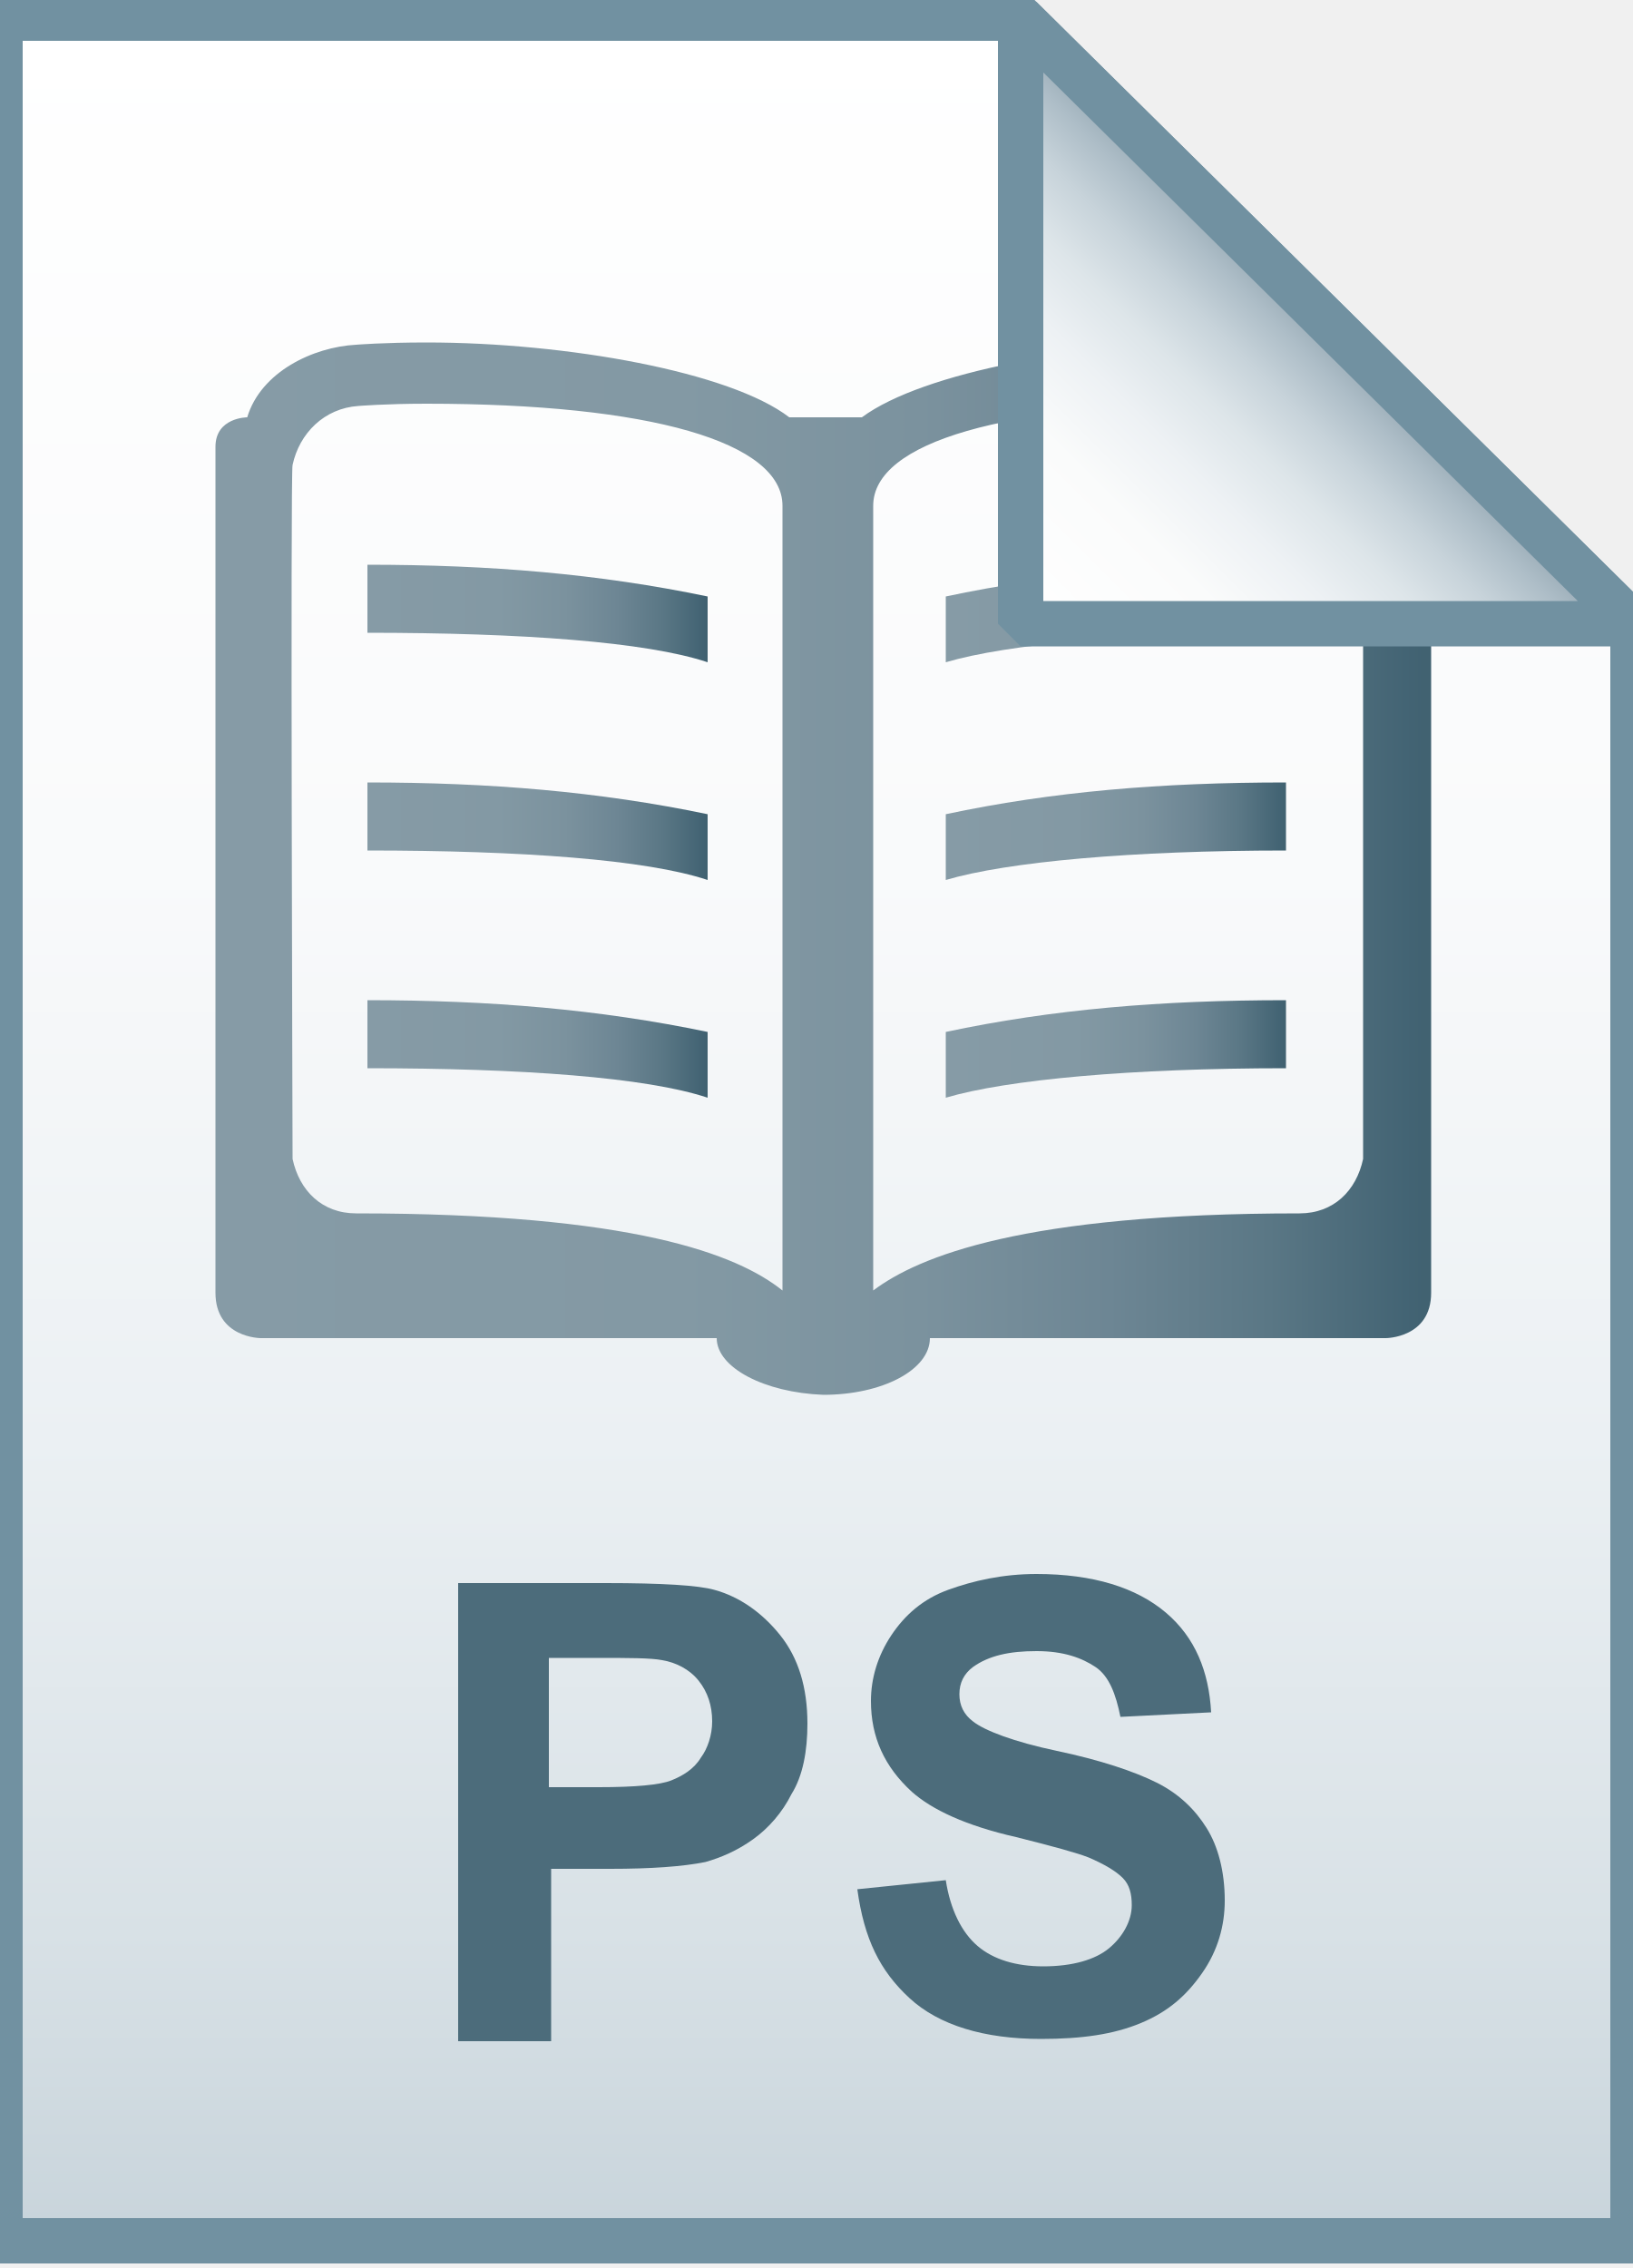
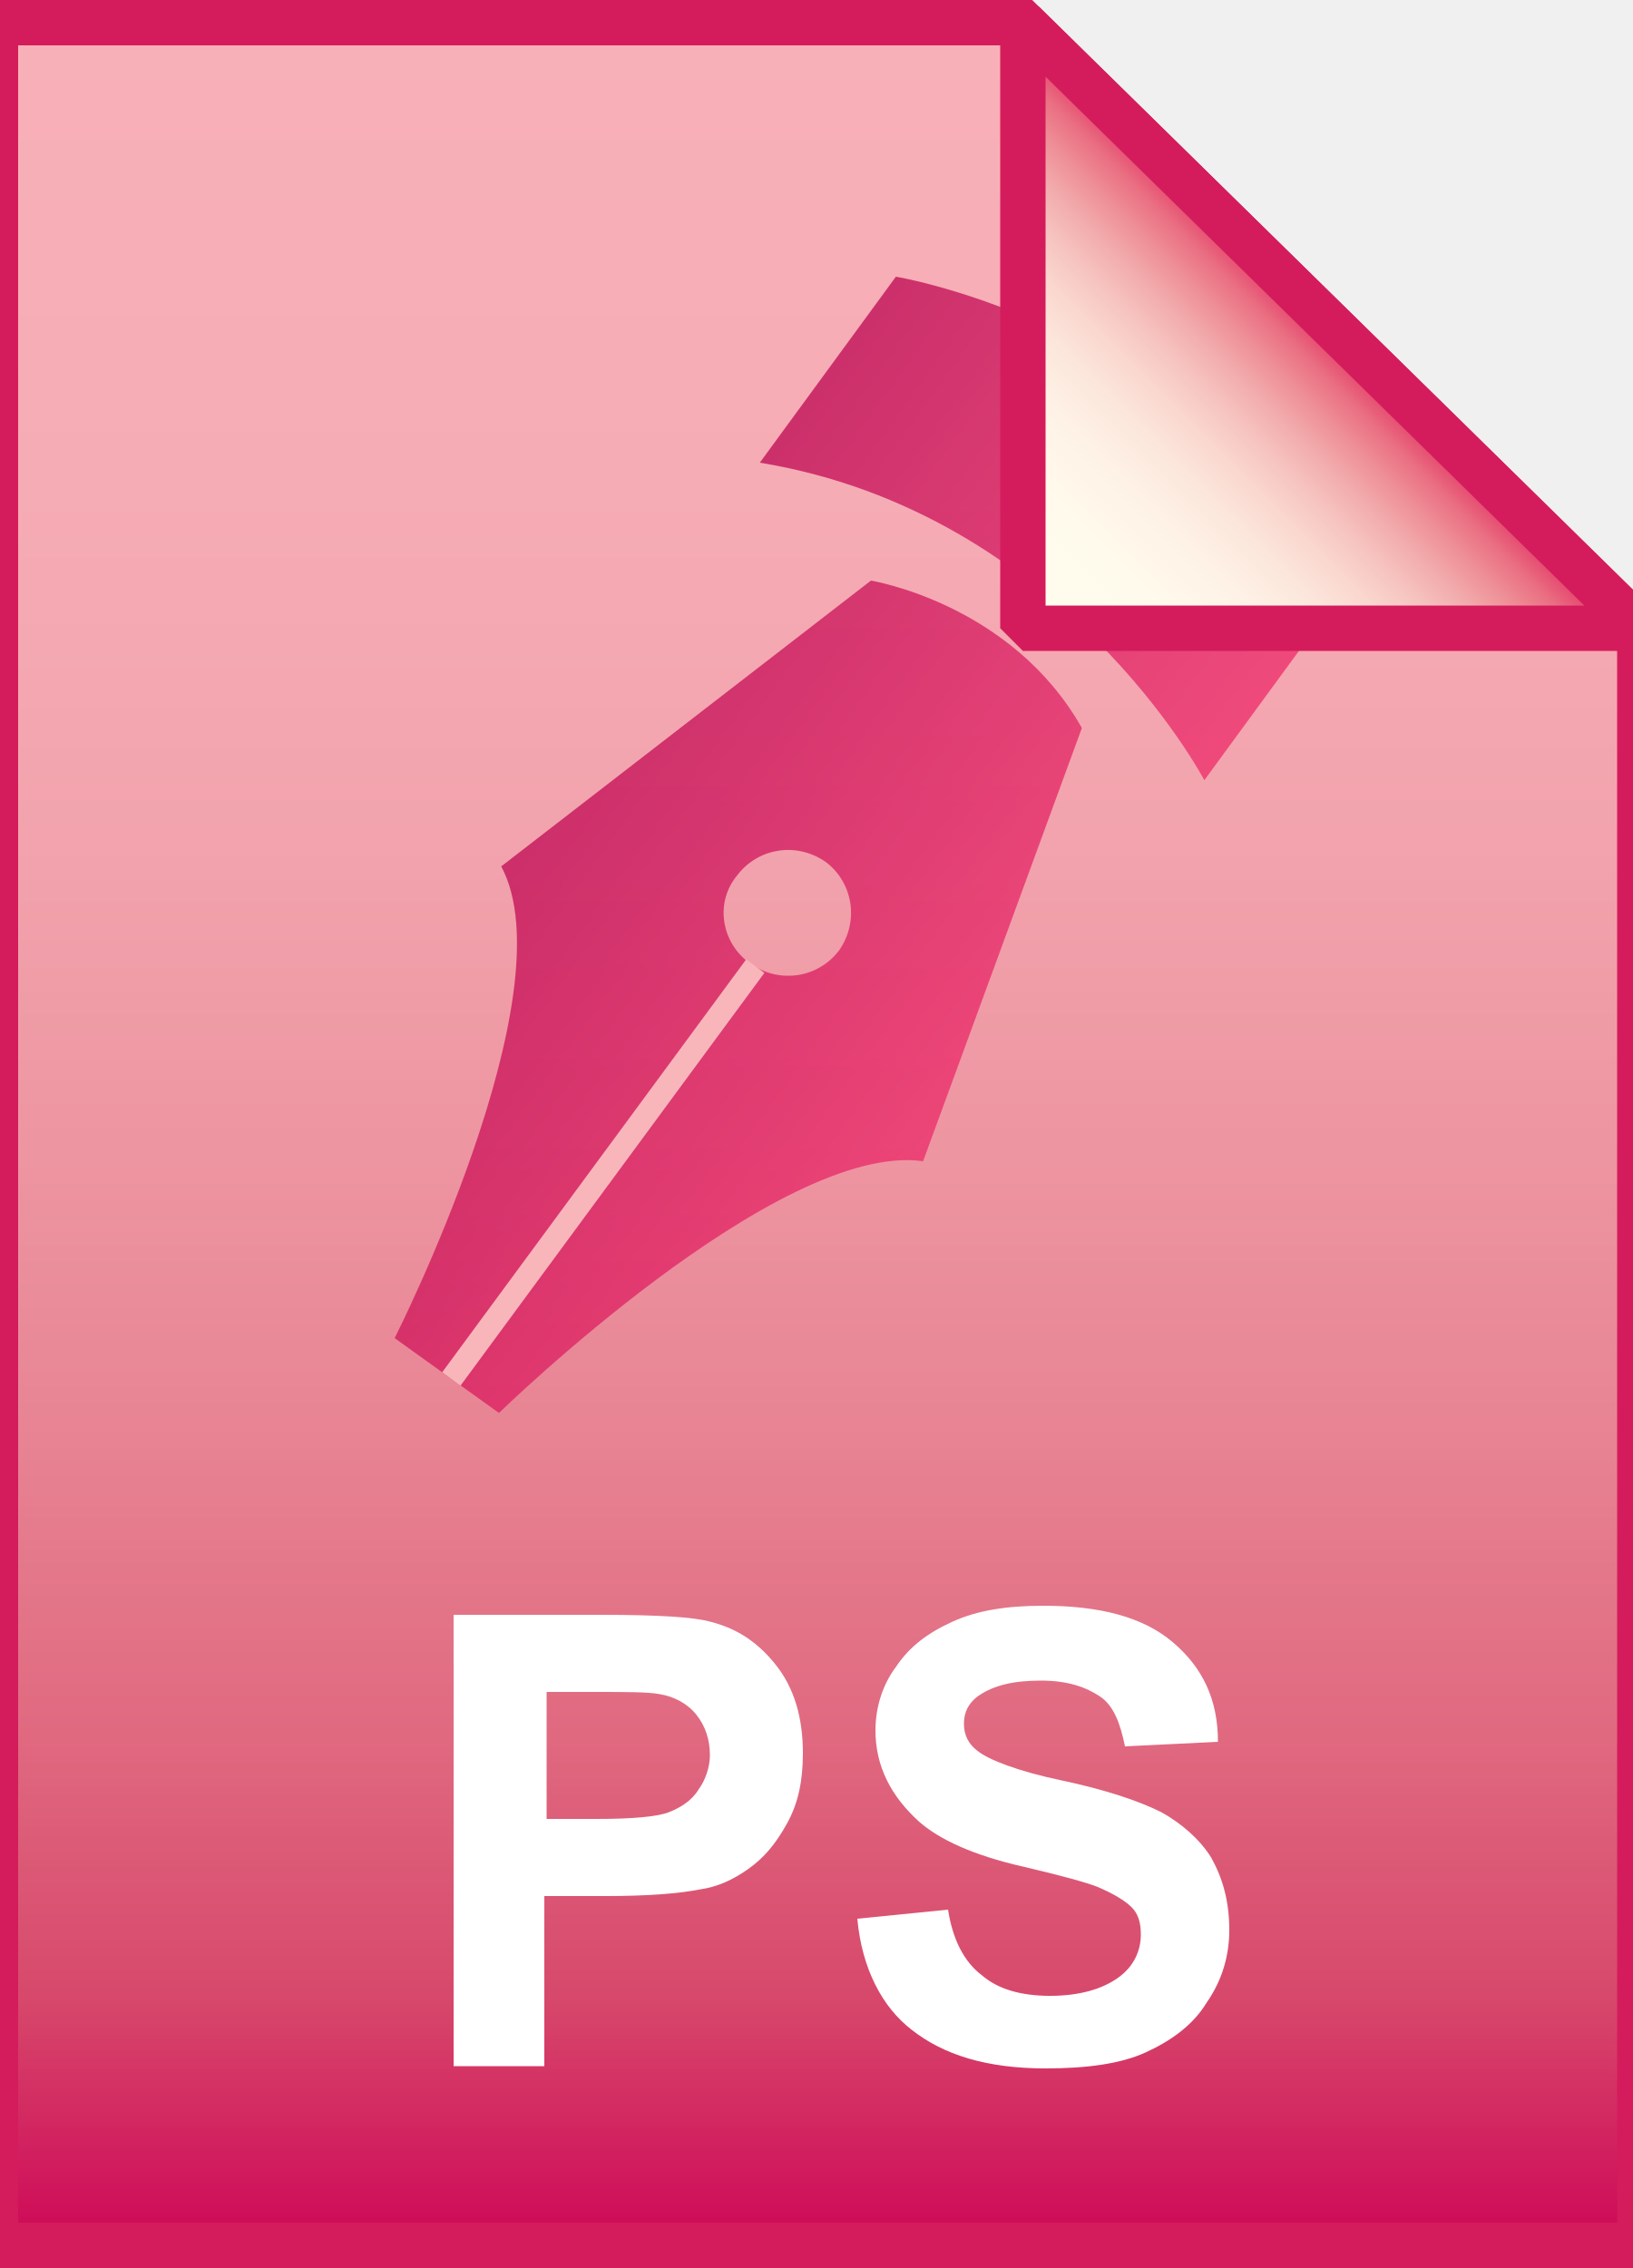
- <svg xmlns="http://www.w3.org/2000/svg" version="1.1" id="Layer_2" x="0px" y="0px" viewBox="0 0 72 100" style="enable-background:new 0 0 72 100;" xml:space="preserve">
+ <svg xmlns="http://www.w3.org/2000/svg" version="1.1" id="Layer_1" x="0px" y="0px" viewBox="0 0 72 100" style="enable-background:new 0 0 72 100;" xml:space="preserve">
  <style type="text/css">
	.st0{fill:url(#SVGID_1_);}
- 	.st1{fill-opacity:0;stroke:#7191A1;stroke-width:2;}
- 	.st2{fill:url(#SVGID_2_);}
- 	.st3{fill:url(#SVGID_3_);}
- 	.st4{fill:url(#SVGID_4_);}
- 	.st5{fill:url(#SVGID_5_);}
- 	.st6{fill:url(#SVGID_6_);}
- 	.st7{fill:url(#SVGID_7_);}
- 	.st8{fill:url(#SVGID_8_);}
- 	.st9{fill:url(#SVGID_9_);}
- 	.st10{fill-opacity:0;stroke:#7191A1;stroke-width:2;stroke-linejoin:bevel;}
- 	.st11{enable-background:new    ;}
- 	.st12{fill:#4C6C7B;}
+ 	.st1{fill-opacity:0;stroke:#D41C5C;stroke-width:2;}
+ 	.st2{enable-background:new    ;}
+ 	.st3{fill:#FFFFFF;}
+ 	.st4{opacity:0.73;fill:url(#SVGID_2_);enable-background:new    ;}
+ 	.st5{fill-opacity:0;stroke:#F8B6BB;}
+ 	.st6{fill:url(#SVGID_3_);}
+ 	.st7{fill-opacity:0;stroke:#D41C5C;stroke-width:2;stroke-linejoin:bevel;}
</style>
  <g>
-     <linearGradient id="SVGID_1_" gradientUnits="userSpaceOnUse" x1="36" y1="127.8" x2="36" y2="29.8" gradientTransform="matrix(1 0 0 1 0 -29)">
-       <stop offset="0" style="stop-color:#C8D4DB" />
-       <stop offset="0.139" style="stop-color:#D8E1E6" />
-       <stop offset="0.359" style="stop-color:#EBF0F3" />
-       <stop offset="0.617" style="stop-color:#F9FAFB" />
-       <stop offset="1" style="stop-color:#FFFFFF" />
+     <linearGradient id="SVGID_1_" gradientUnits="userSpaceOnUse" x1="36" y1="101" x2="36" y2="3.004" gradientTransform="matrix(1 0 0 -1 0 102)">
+       <stop offset="0" style="stop-color:#F8B0B8" />
+       <stop offset="0.211" style="stop-color:#F6ACB5" />
+       <stop offset="0.37" style="stop-color:#F2A3AD" />
+       <stop offset="0.512" style="stop-color:#ED95A1" />
+       <stop offset="0.645" style="stop-color:#E78292" />
+       <stop offset="0.77" style="stop-color:#E06980" />
+       <stop offset="0.889" style="stop-color:#D7486B" />
+       <stop offset="1" style="stop-color:#CE0757" />
    </linearGradient>
-     <path class="st0" d="M45,0.8l27,26.7v71.3H0v-98C0,0.8,45,0.8,45,0.8z" />
-     <path class="st1" d="M45,0.8l27,26.7v71.3H0v-98C0,0.8,45,0.8,45,0.8z" />
+     <path class="st0" d="M45.1,1l27.2,26.7V99H-0.2V1H45.1z" />
+     <path class="st1" d="M45.1,1l27.2,26.7V99H-0.2V1H45.1z" />
+   </g>
+   <g class="st2">
+     <path class="st3" d="M20,91.1V71.2h6.5c2.5,0,4.1,0.1,4.8,0.3c1.2,0.3,2.1,0.9,2.9,1.9c0.8,1,1.2,2.3,1.2,3.9   c0,1.2-0.2,2.2-0.7,3.1s-1,1.5-1.7,2c-0.7,0.5-1.4,0.8-2.1,0.9c-1,0.2-2.4,0.3-4.2,0.3h-2.7v7.5H20z M24.1,74.6v5.6h2.2   c1.6,0,2.7-0.1,3.2-0.3c0.5-0.2,1-0.5,1.3-1c0.3-0.4,0.5-1,0.5-1.5c0-0.7-0.2-1.3-0.6-1.8c-0.4-0.5-1-0.8-1.6-0.9   c-0.5-0.1-1.5-0.1-2.9-0.1H24.1z" />
+     <path class="st3" d="M37.8,84.6l4-0.4c0.2,1.3,0.7,2.3,1.5,2.9c0.7,0.6,1.7,0.9,3,0.9c1.3,0,2.3-0.3,3-0.8c0.7-0.5,1-1.2,1-1.9   c0-0.5-0.1-0.9-0.4-1.2c-0.3-0.3-0.8-0.6-1.5-0.9c-0.5-0.2-1.6-0.5-3.3-0.9c-2.2-0.5-3.7-1.2-4.6-2c-1.2-1.1-1.9-2.4-1.9-4   c0-1,0.3-2,0.9-2.8c0.6-0.9,1.4-1.5,2.5-2c1.1-0.5,2.4-0.7,4-0.7c2.5,0,4.4,0.5,5.7,1.6c1.3,1.1,2,2.5,2,4.4l-4.1,0.2   c-0.2-1-0.5-1.8-1.1-2.2c-0.6-0.4-1.4-0.7-2.6-0.7c-1.2,0-2.1,0.2-2.8,0.7c-0.4,0.3-0.6,0.7-0.6,1.2c0,0.5,0.2,0.9,0.6,1.2   c0.5,0.4,1.8,0.9,3.7,1.3s3.4,0.9,4.4,1.4c0.9,0.5,1.7,1.2,2.2,2c0.5,0.9,0.8,1.9,0.8,3.2c0,1.1-0.3,2.2-1,3.2   c-0.6,1-1.6,1.7-2.7,2.2s-2.6,0.7-4.4,0.7c-2.6,0-4.5-0.6-5.9-1.7C38.9,88.5,38,86.8,37.8,84.6z" />
  </g>
  <g>
-     <linearGradient id="SVGID_2_" gradientUnits="userSpaceOnUse" x1="9.701" y1="38.258" x2="63.298" y2="38.258">
-       <stop offset="0" style="stop-color:#869BA6" />
-       <stop offset="0.379" style="stop-color:#8399A4" />
-       <stop offset="0.576" style="stop-color:#7B929E" />
-       <stop offset="0.731" style="stop-color:#6D8694" />
-       <stop offset="0.863" style="stop-color:#5A7785" />
-       <stop offset="0.981" style="stop-color:#426373" />
-       <stop offset="0.99" style="stop-color:#416271" />
+     <linearGradient id="SVGID_2_" gradientUnits="userSpaceOnUse" x1="1729.689" y1="-415.956" x2="1753.864" y2="-415.956" gradientTransform="matrix(-0.81 -0.586 -0.586 0.81 1202.463 1396.591)">
+       <stop offset="0" style="stop-color:#EE2868" />
+       <stop offset="1" style="stop-color:#BC024F" />
    </linearGradient>
-     <path class="st2" d="M61.9,18.4c-0.5-2-2.9-3.1-4.8-3.2c-0.1,0-1.3-0.1-3.1-0.1c-6.2,0-13.3,1.3-16,3.3h-1.6h-1.6   c-2.6-2-9.8-3.3-16-3.3c-1.9,0-3.1,0.1-3.1,0.1c-1.9,0.1-4.2,1.2-4.8,3.2c0,0-1.4,0-1.4,1.3c0,1.3,0,35.9,0,37.3c0,2,2,2,2,2h20.1   c0,0,0,0,0,0c0,1.3,2.1,2.4,4.7,2.5c2.6,0,4.7-1.1,4.7-2.5c0,0,0,0,0,0h20.1c0,0,2,0,2-2c0-1.3,0-35.9,0-37.3   C63.3,18.4,61.9,18.4,61.9,18.4z M34.5,56.9c-2-1.6-6.6-3.4-18.8-3.4c-1.5,0-2.5-1-2.8-2.4c0-0.2-0.1-30.4,0-30.6   c0.3-1.4,1.4-2.5,2.9-2.6c0,0,1.2-0.1,3-0.1c9.9,0,15.7,1.7,15.7,4.5L34.5,56.9L34.5,56.9z M60.1,51.1c-0.3,1.4-1.3,2.4-2.8,2.4   c-12.2,0-16.8,1.9-18.8,3.4V22.3c0-2.8,5.8-4.5,15.7-4.5c1.8,0,3,0.1,3,0.1c1.5,0.1,2.6,1.2,2.9,2.6C60.1,20.7,60.1,50.9,60.1,51.1   z" />
-     <linearGradient id="SVGID_3_" gradientUnits="userSpaceOnUse" x1="41.729" y1="27.049" x2="56.762" y2="27.049">
-       <stop offset="0" style="stop-color:#869BA6" />
-       <stop offset="0.379" style="stop-color:#8399A4" />
-       <stop offset="0.576" style="stop-color:#7B929E" />
-       <stop offset="0.731" style="stop-color:#6D8694" />
-       <stop offset="0.863" style="stop-color:#5A7785" />
-       <stop offset="0.981" style="stop-color:#426373" />
-       <stop offset="0.99" style="stop-color:#416271" />
-     </linearGradient>
-     <path class="st3" d="M41.7,29.2c2.7-0.8,8.2-1.3,15-1.3v-3c-5.5,0-10.3,0.4-15,1.4V29.2z" />
-     <linearGradient id="SVGID_4_" gradientUnits="userSpaceOnUse" x1="41.729" y1="36.659" x2="56.762" y2="36.659">
-       <stop offset="0" style="stop-color:#869BA6" />
-       <stop offset="0.379" style="stop-color:#8399A4" />
-       <stop offset="0.576" style="stop-color:#7B929E" />
-       <stop offset="0.731" style="stop-color:#6D8694" />
-       <stop offset="0.863" style="stop-color:#5A7785" />
-       <stop offset="0.981" style="stop-color:#426373" />
-       <stop offset="0.99" style="stop-color:#416271" />
-     </linearGradient>
-     <path class="st4" d="M41.7,38.8c2.7-0.8,8.2-1.3,15-1.3v-3c-5.5,0-10.3,0.4-15,1.4V38.8z" />
-     <linearGradient id="SVGID_5_" gradientUnits="userSpaceOnUse" x1="41.729" y1="46.268" x2="56.762" y2="46.268">
-       <stop offset="0" style="stop-color:#869BA6" />
-       <stop offset="0.379" style="stop-color:#8399A4" />
-       <stop offset="0.576" style="stop-color:#7B929E" />
-       <stop offset="0.731" style="stop-color:#6D8694" />
-       <stop offset="0.863" style="stop-color:#5A7785" />
-       <stop offset="0.981" style="stop-color:#426373" />
-       <stop offset="0.99" style="stop-color:#416271" />
-     </linearGradient>
-     <path class="st5" d="M41.7,48.4c2.7-0.8,8.2-1.3,15-1.3v-3c-5.5,0-10.3,0.4-15,1.4V48.4z" />
-     <linearGradient id="SVGID_6_" gradientUnits="userSpaceOnUse" x1="16.238" y1="27.049" x2="31.271" y2="27.049">
-       <stop offset="0" style="stop-color:#869BA6" />
-       <stop offset="0.379" style="stop-color:#8399A4" />
-       <stop offset="0.576" style="stop-color:#7B929E" />
-       <stop offset="0.731" style="stop-color:#6D8694" />
-       <stop offset="0.863" style="stop-color:#5A7785" />
-       <stop offset="0.981" style="stop-color:#426373" />
-       <stop offset="0.99" style="stop-color:#416271" />
-     </linearGradient>
-     <path class="st6" d="M16.2,27.9c6.8,0,12.3,0.4,15,1.3v-2.9c-4.8-1-9.6-1.4-15-1.4V27.9z" />
-     <linearGradient id="SVGID_7_" gradientUnits="userSpaceOnUse" x1="16.238" y1="36.659" x2="31.271" y2="36.659">
-       <stop offset="0" style="stop-color:#869BA6" />
-       <stop offset="0.379" style="stop-color:#8399A4" />
-       <stop offset="0.576" style="stop-color:#7B929E" />
-       <stop offset="0.731" style="stop-color:#6D8694" />
-       <stop offset="0.863" style="stop-color:#5A7785" />
-       <stop offset="0.981" style="stop-color:#426373" />
-       <stop offset="0.99" style="stop-color:#416271" />
-     </linearGradient>
-     <path class="st7" d="M16.2,37.5c6.8,0,12.3,0.4,15,1.3v-2.9c-4.8-1-9.6-1.4-15-1.4V37.5z" />
-     <linearGradient id="SVGID_8_" gradientUnits="userSpaceOnUse" x1="16.238" y1="46.268" x2="31.271" y2="46.268">
-       <stop offset="0" style="stop-color:#869BA6" />
-       <stop offset="0.379" style="stop-color:#8399A4" />
-       <stop offset="0.576" style="stop-color:#7B929E" />
-       <stop offset="0.731" style="stop-color:#6D8694" />
-       <stop offset="0.863" style="stop-color:#5A7785" />
-       <stop offset="0.981" style="stop-color:#426373" />
-       <stop offset="0.99" style="stop-color:#416271" />
-     </linearGradient>
-     <path class="st8" d="M16.2,47.1c6.8,0,12.3,0.4,15,1.3v-2.9c-4.8-1-9.6-1.4-15-1.4V47.1z" />
+     <path class="st4" d="M22,62.3L17.4,59c0,0,7.7-15.2,4.7-20.8l16.3-12.6c0,0,6.2,1,9.3,6.5l-7,19.1C34.3,50.3,22,62.3,22,62.3z    M33.1,42.5c1.3,0.9,3,0.6,3.9-0.6c0.9-1.3,0.6-3-0.6-3.9c-1.3-0.9-3-0.6-3.9,0.6C31.5,39.8,31.8,41.6,33.1,42.5z M33.1,42.5   L19.8,60.6 M59.1,26.2c-6.2-11.8-19.6-14-19.6-14l-6,8.2c13.4,2.2,19.6,14,19.6,14L59.1,26.2z" />
+     <path class="st5" d="M19.9,60.8l13.4-18.2" />
  </g>
  <g>
-     <linearGradient id="SVGID_9_" gradientUnits="userSpaceOnUse" x1="45.075" y1="56.575" x2="58.575" y2="43.075" gradientTransform="matrix(1 0 0 1 0 -29)">
-       <stop offset="0" style="stop-color:#FFFFFF" />
-       <stop offset="0.35" style="stop-color:#FAFBFB" />
-       <stop offset="0.532" style="stop-color:#EDF1F4" />
-       <stop offset="0.675" style="stop-color:#DDE5E9" />
-       <stop offset="0.799" style="stop-color:#C7D3DA" />
-       <stop offset="0.908" style="stop-color:#ADBDC7" />
-       <stop offset="1" style="stop-color:#92A5B0" />
+     <linearGradient id="SVGID_3_" gradientUnits="userSpaceOnUse" x1="45.178" y1="74.159" x2="58.772" y2="87.753" gradientTransform="matrix(1 0 0 -1 0 102)">
+       <stop offset="0" style="stop-color:#FFFEEE" />
+       <stop offset="0.265" style="stop-color:#FFFAEC" />
+       <stop offset="0.402" style="stop-color:#FEF2E6" />
+       <stop offset="0.51" style="stop-color:#FCE7DC" />
+       <stop offset="0.604" style="stop-color:#FAD7CF" />
+       <stop offset="0.687" style="stop-color:#F6C3BF" />
+       <stop offset="0.763" style="stop-color:#F2ABAC" />
+       <stop offset="0.834" style="stop-color:#EE8F97" />
+       <stop offset="0.901" style="stop-color:#EA6F82" />
+       <stop offset="0.962" style="stop-color:#E5446D" />
+       <stop offset="1" style="stop-color:#E30E60" />
    </linearGradient>
-     <path class="st9" d="M45,0.8l27,26.7H45V0.8z" />
-     <path class="st10" d="M45,0.8l27,26.7H45V0.8z" />
-   </g>
-   <g class="st11">
-     <path class="st12" d="M20.2,89.8v-20h6.5c2.5,0,4.1,0.1,4.8,0.3c1.1,0.3,2.1,1,2.9,2c0.8,1,1.2,2.3,1.2,3.9c0,1.2-0.2,2.3-0.7,3.1   c-0.4,0.8-1,1.5-1.7,2c-0.7,0.5-1.4,0.8-2.1,1c-1,0.2-2.4,0.3-4.2,0.3h-2.6v7.6H20.2z M24.2,73.1v5.7h2.2c1.6,0,2.7-0.1,3.2-0.3   c0.5-0.2,1-0.5,1.3-1c0.3-0.4,0.5-1,0.5-1.6c0-0.7-0.2-1.3-0.6-1.8c-0.4-0.5-1-0.8-1.6-0.9c-0.5-0.1-1.5-0.1-2.9-0.1H24.2z" />
-     <path class="st12" d="M37.8,83.3l3.9-0.4c0.2,1.3,0.7,2.3,1.4,2.9s1.7,0.9,2.9,0.9c1.3,0,2.3-0.3,2.9-0.8s1-1.2,1-1.9   c0-0.5-0.1-0.9-0.4-1.2s-0.8-0.6-1.5-0.9c-0.5-0.2-1.6-0.5-3.2-0.9c-2.2-0.5-3.7-1.2-4.6-2c-1.2-1.1-1.8-2.4-1.8-4   c0-1,0.3-2,0.9-2.9s1.4-1.6,2.5-2s2.4-0.7,3.9-0.7c2.5,0,4.4,0.6,5.7,1.7s1.9,2.6,2,4.4l-4,0.2c-0.2-1-0.5-1.8-1.1-2.2   s-1.4-0.7-2.6-0.7c-1.2,0-2.1,0.2-2.8,0.7c-0.4,0.3-0.6,0.7-0.6,1.2c0,0.5,0.2,0.9,0.6,1.2c0.5,0.4,1.8,0.9,3.7,1.3   s3.4,0.9,4.4,1.4s1.7,1.2,2.2,2s0.8,1.9,0.8,3.2c0,1.1-0.3,2.2-1,3.2s-1.5,1.7-2.7,2.2s-2.6,0.7-4.4,0.7c-2.5,0-4.5-0.6-5.8-1.8   S38.1,85.5,37.8,83.3z" />
+     <path class="st6" d="M45.1,1l27.2,26.7H45.1V1z" />
+     <path class="st7" d="M45.1,1l27.2,26.7H45.1V1z" />
  </g>
</svg>
